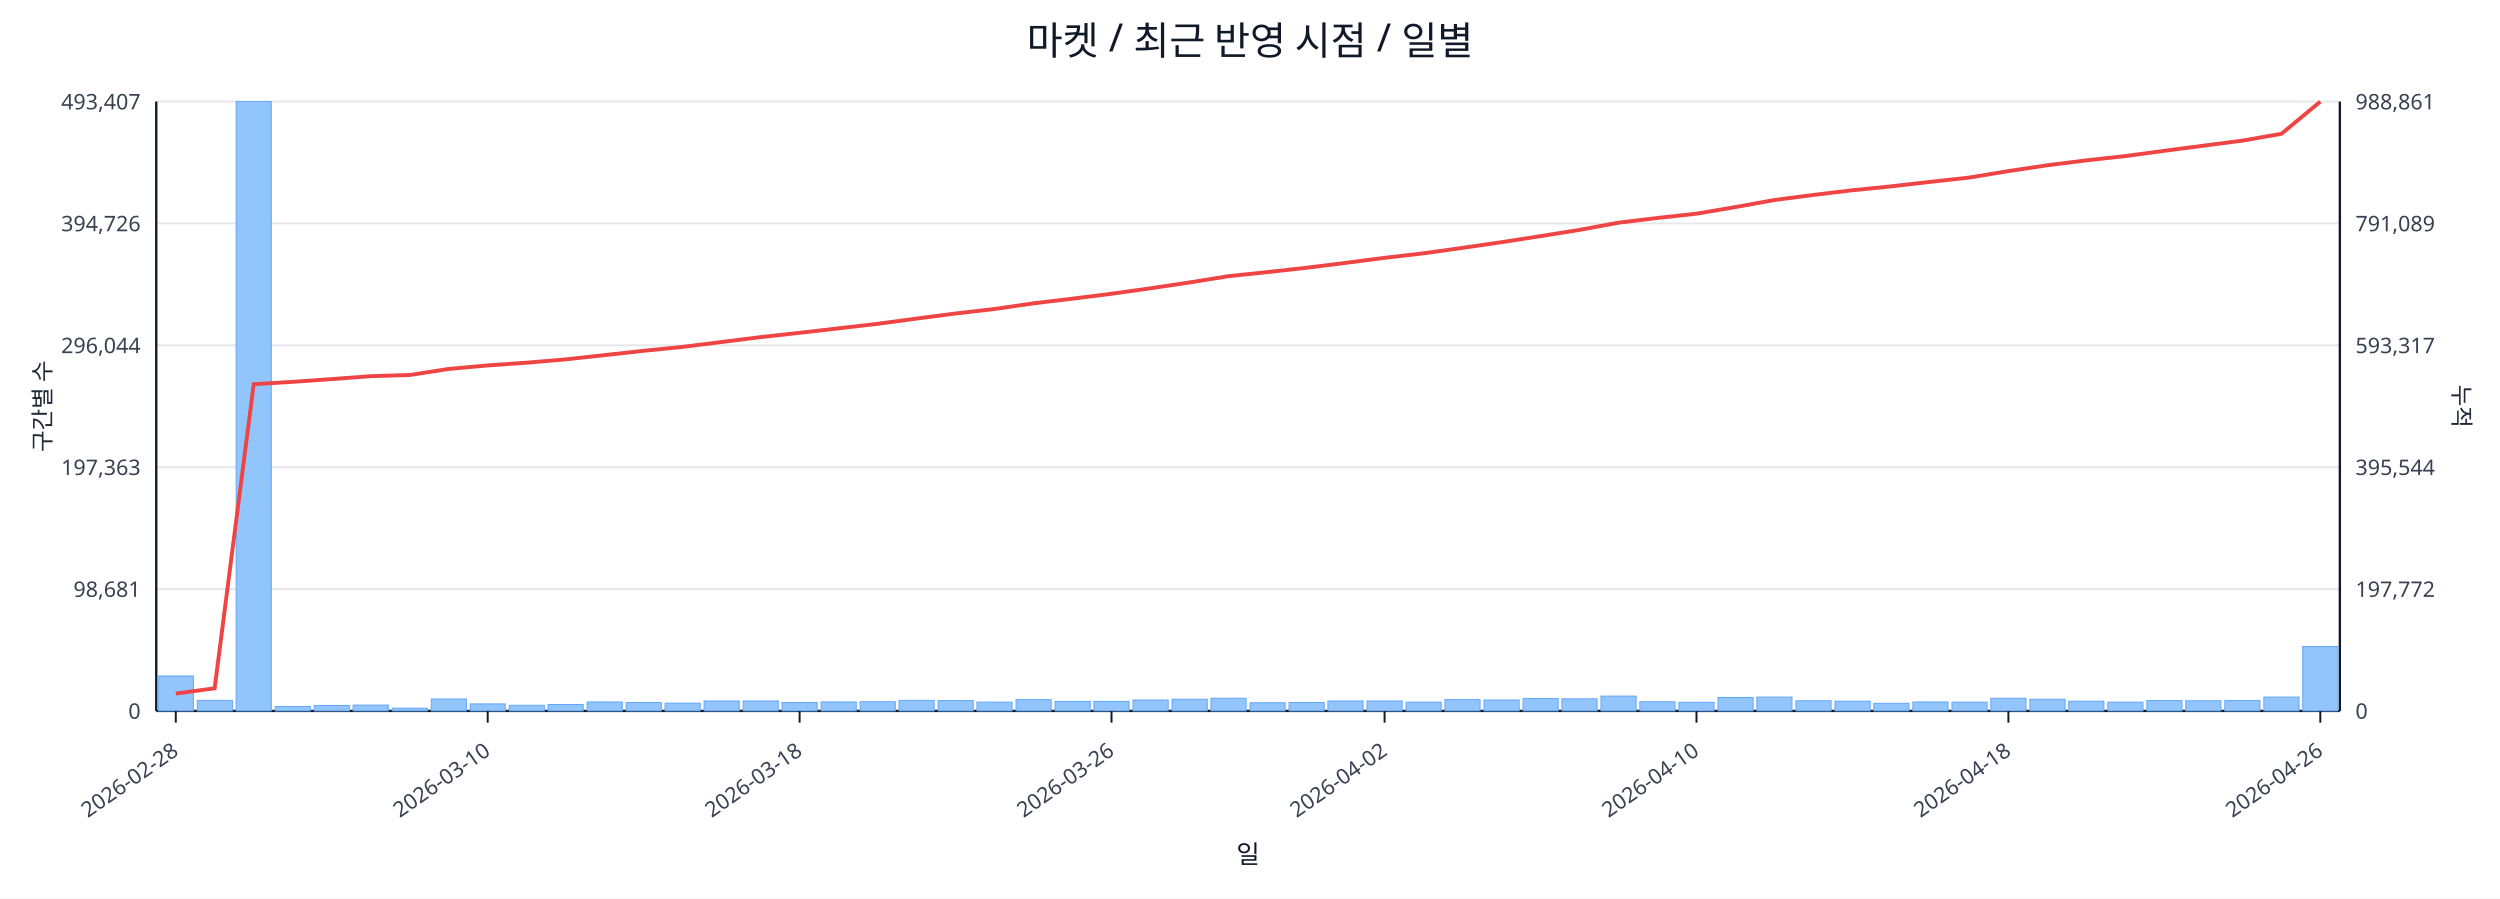
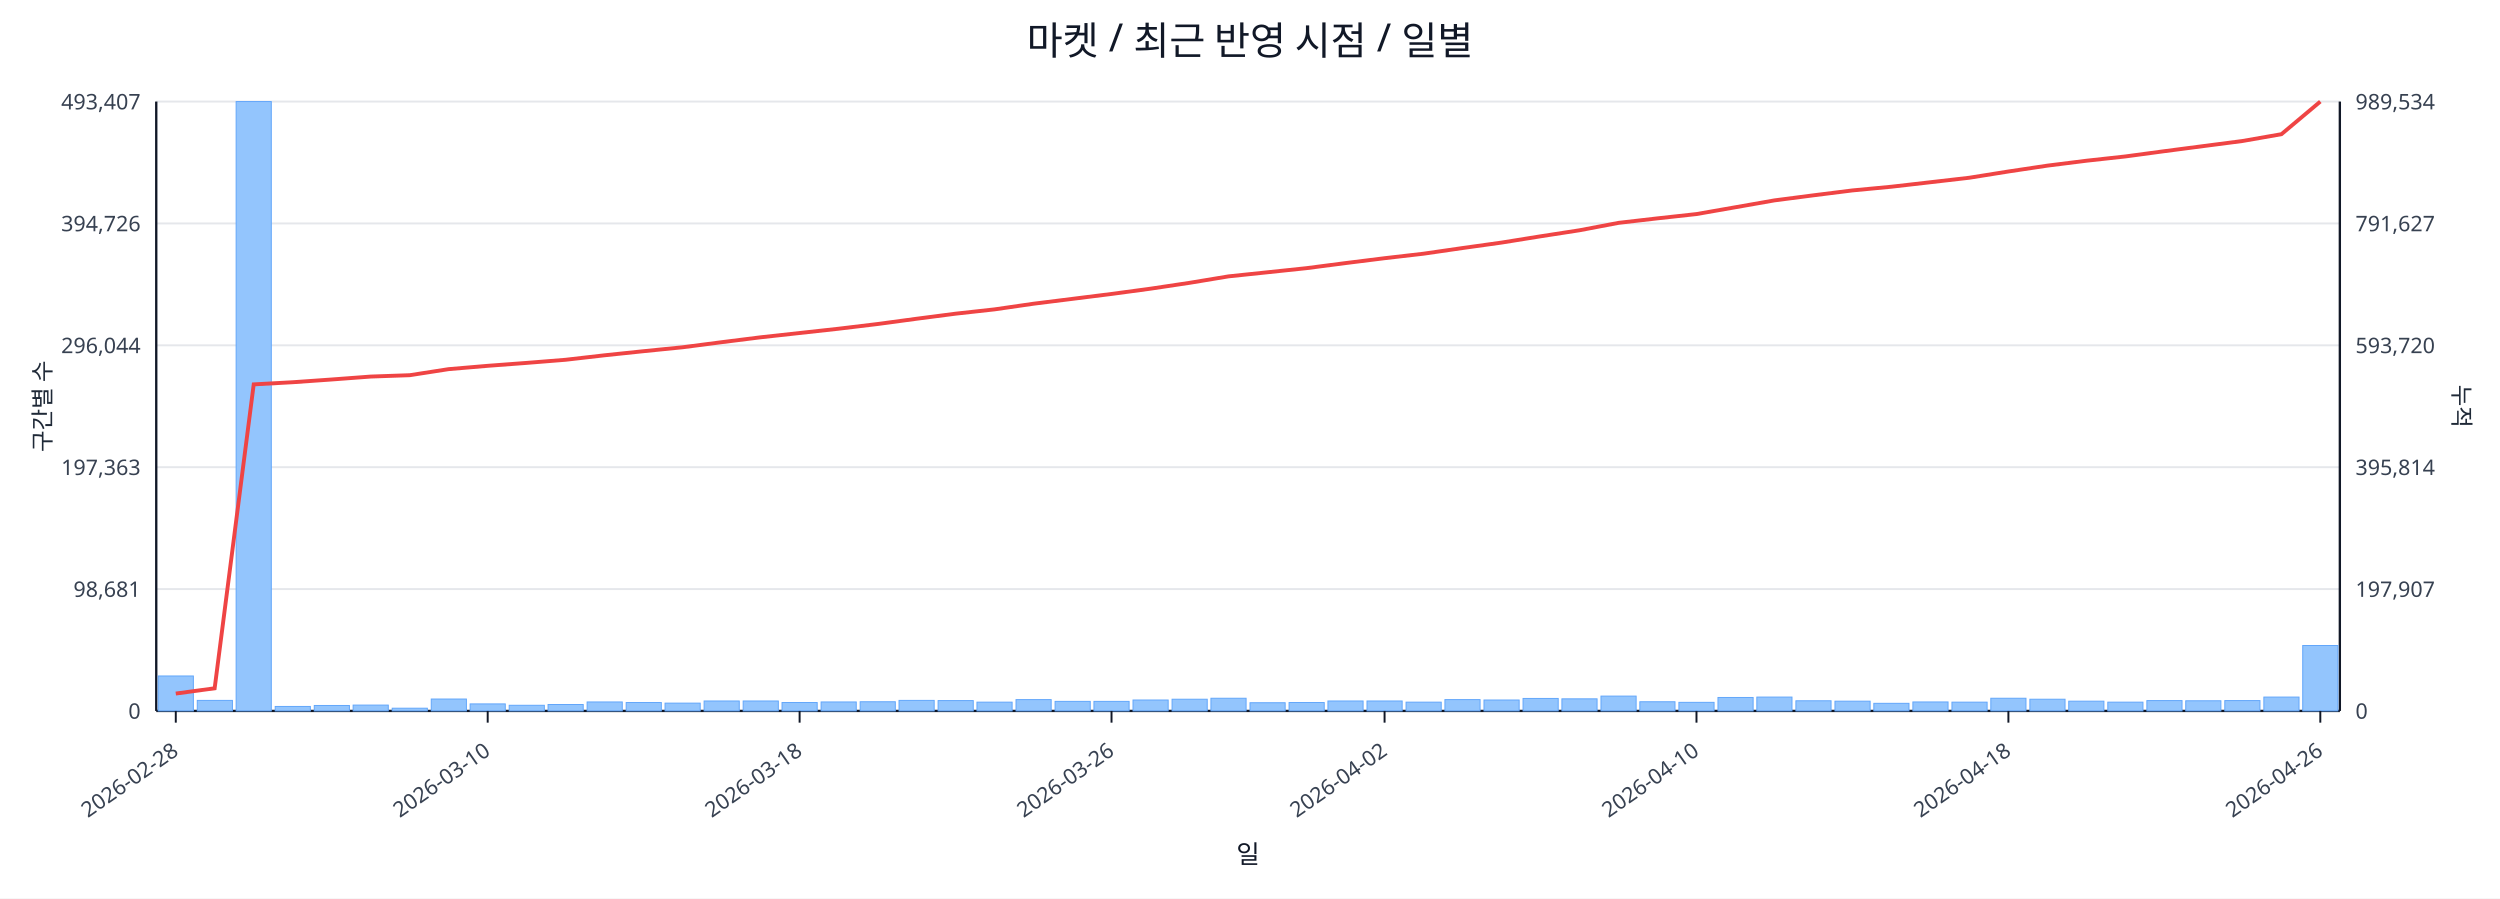
<svg xmlns="http://www.w3.org/2000/svg" width="1280" height="460" viewBox="0 0 1280 460">
  <rect x="0" y="0" width="100%" height="100%" fill="#ffffff" />
  <text x="640.0" y="28" font-size="20" text-anchor="middle" font-family="sans-serif" fill="#111827">마켓 / 최근 반영 시점 / 일별</text>
  <line x1="80.0" y1="52.0" x2="1198.0" y2="52.0" stroke="#e5e7eb" stroke-width="1" />
  <text x="72.0" y="56.0" font-size="11" text-anchor="end" font-family="sans-serif" fill="#374151">493,407</text>
-   <text x="1206.0" y="56.0" font-size="11" text-anchor="start" font-family="sans-serif" fill="#374151">988,861</text>
+   <text x="1206.0" y="56.0" font-size="11" text-anchor="start" font-family="sans-serif" fill="#374151">989,534</text>
  <line x1="80.0" y1="114.4" x2="1198.0" y2="114.4" stroke="#e5e7eb" stroke-width="1" />
  <text x="72.0" y="118.4" font-size="11" text-anchor="end" font-family="sans-serif" fill="#374151">394,726</text>
-   <text x="1206.0" y="118.4" font-size="11" text-anchor="start" font-family="sans-serif" fill="#374151">791,089</text>
+   <text x="1206.0" y="118.4" font-size="11" text-anchor="start" font-family="sans-serif" fill="#374151">791,627</text>
  <line x1="80.0" y1="176.8" x2="1198.0" y2="176.8" stroke="#e5e7eb" stroke-width="1" />
  <text x="72.0" y="180.8" font-size="11" text-anchor="end" font-family="sans-serif" fill="#374151">296,044</text>
-   <text x="1206.0" y="180.8" font-size="11" text-anchor="start" font-family="sans-serif" fill="#374151">593,317</text>
+   <text x="1206.0" y="180.8" font-size="11" text-anchor="start" font-family="sans-serif" fill="#374151">593,720</text>
  <line x1="80.0" y1="239.2" x2="1198.0" y2="239.2" stroke="#e5e7eb" stroke-width="1" />
  <text x="72.0" y="243.2" font-size="11" text-anchor="end" font-family="sans-serif" fill="#374151">197,363</text>
-   <text x="1206.0" y="243.2" font-size="11" text-anchor="start" font-family="sans-serif" fill="#374151">395,544</text>
+   <text x="1206.0" y="243.2" font-size="11" text-anchor="start" font-family="sans-serif" fill="#374151">395,814</text>
  <line x1="80.0" y1="301.6" x2="1198.0" y2="301.6" stroke="#e5e7eb" stroke-width="1" />
  <text x="72.0" y="305.6" font-size="11" text-anchor="end" font-family="sans-serif" fill="#374151">98,681</text>
-   <text x="1206.0" y="305.6" font-size="11" text-anchor="start" font-family="sans-serif" fill="#374151">197,772</text>
+   <text x="1206.0" y="305.6" font-size="11" text-anchor="start" font-family="sans-serif" fill="#374151">197,907</text>
  <line x1="80.0" y1="364.0" x2="1198.0" y2="364.0" stroke="#e5e7eb" stroke-width="1" />
  <text x="72.0" y="368.0" font-size="11" text-anchor="end" font-family="sans-serif" fill="#374151">0</text>
  <text x="1206.0" y="368.0" font-size="11" text-anchor="start" font-family="sans-serif" fill="#374151">0</text>
  <line x1="80.0" y1="364.0" x2="1198.0" y2="364.0" stroke="#111827" stroke-width="1.2" />
  <line x1="80.0" y1="52.0" x2="80.0" y2="364.0" stroke="#111827" stroke-width="1.2" />
  <line x1="1198.0" y1="52.0" x2="1198.0" y2="364.0" stroke="#111827" stroke-width="1.2" />
  <rect x="81.0" y="346.1" width="18.0" height="17.9" fill="#93c5fd" stroke="#60a5fa" stroke-width="0.5" />
  <rect x="101.0" y="358.6" width="18.0" height="5.4" fill="#93c5fd" stroke="#60a5fa" stroke-width="0.5" />
  <rect x="120.9" y="52.0" width="18.0" height="312.0" fill="#93c5fd" stroke="#60a5fa" stroke-width="0.5" />
  <rect x="140.9" y="361.7" width="18.0" height="2.3" fill="#93c5fd" stroke="#60a5fa" stroke-width="0.5" />
  <rect x="160.9" y="361.2" width="18.0" height="2.8" fill="#93c5fd" stroke="#60a5fa" stroke-width="0.5" />
  <rect x="180.8" y="361.0" width="18.0" height="3.0" fill="#93c5fd" stroke="#60a5fa" stroke-width="0.5" />
  <rect x="200.8" y="362.6" width="18.0" height="1.4" fill="#93c5fd" stroke="#60a5fa" stroke-width="0.5" />
  <rect x="220.8" y="357.9" width="18.0" height="6.1" fill="#93c5fd" stroke="#60a5fa" stroke-width="0.5" />
  <rect x="240.7" y="360.4" width="18.0" height="3.6" fill="#93c5fd" stroke="#60a5fa" stroke-width="0.5" />
  <rect x="260.7" y="361.1" width="18.0" height="2.9" fill="#93c5fd" stroke="#60a5fa" stroke-width="0.5" />
  <rect x="280.6" y="360.7" width="18.0" height="3.3" fill="#93c5fd" stroke="#60a5fa" stroke-width="0.5" />
  <rect x="300.6" y="359.4" width="18.0" height="4.6" fill="#93c5fd" stroke="#60a5fa" stroke-width="0.5" />
  <rect x="320.6" y="359.7" width="18.0" height="4.3" fill="#93c5fd" stroke="#60a5fa" stroke-width="0.5" />
  <rect x="340.5" y="360.0" width="18.0" height="4.0" fill="#93c5fd" stroke="#60a5fa" stroke-width="0.5" />
  <rect x="360.5" y="358.9" width="18.0" height="5.1" fill="#93c5fd" stroke="#60a5fa" stroke-width="0.5" />
  <rect x="380.5" y="358.9" width="18.0" height="5.1" fill="#93c5fd" stroke="#60a5fa" stroke-width="0.5" />
  <rect x="400.4" y="359.7" width="18.0" height="4.3" fill="#93c5fd" stroke="#60a5fa" stroke-width="0.5" />
  <rect x="420.4" y="359.4" width="18.0" height="4.6" fill="#93c5fd" stroke="#60a5fa" stroke-width="0.5" />
  <rect x="440.4" y="359.3" width="18.0" height="4.7" fill="#93c5fd" stroke="#60a5fa" stroke-width="0.5" />
  <rect x="460.3" y="358.6" width="18.0" height="5.4" fill="#93c5fd" stroke="#60a5fa" stroke-width="0.5" />
  <rect x="480.3" y="358.7" width="18.0" height="5.3" fill="#93c5fd" stroke="#60a5fa" stroke-width="0.5" />
  <rect x="500.2" y="359.5" width="18.0" height="4.5" fill="#93c5fd" stroke="#60a5fa" stroke-width="0.5" />
  <rect x="520.2" y="358.2" width="18.0" height="5.8" fill="#93c5fd" stroke="#60a5fa" stroke-width="0.5" />
  <rect x="540.2" y="359.1" width="18.0" height="4.9" fill="#93c5fd" stroke="#60a5fa" stroke-width="0.5" />
  <rect x="560.1" y="359.1" width="18.0" height="4.9" fill="#93c5fd" stroke="#60a5fa" stroke-width="0.5" />
  <rect x="580.1" y="358.4" width="18.0" height="5.6" fill="#93c5fd" stroke="#60a5fa" stroke-width="0.5" />
  <rect x="600.1" y="358.0" width="18.0" height="6.0" fill="#93c5fd" stroke="#60a5fa" stroke-width="0.5" />
  <rect x="620.0" y="357.5" width="18.0" height="6.5" fill="#93c5fd" stroke="#60a5fa" stroke-width="0.5" />
  <rect x="640.0" y="359.8" width="18.0" height="4.2" fill="#93c5fd" stroke="#60a5fa" stroke-width="0.5" />
  <rect x="660.0" y="359.7" width="18.0" height="4.3" fill="#93c5fd" stroke="#60a5fa" stroke-width="0.5" />
  <rect x="679.9" y="358.9" width="18.0" height="5.1" fill="#93c5fd" stroke="#60a5fa" stroke-width="0.5" />
  <rect x="699.9" y="358.9" width="18.0" height="5.1" fill="#93c5fd" stroke="#60a5fa" stroke-width="0.5" />
  <rect x="719.9" y="359.5" width="18.0" height="4.5" fill="#93c5fd" stroke="#60a5fa" stroke-width="0.5" />
  <rect x="739.8" y="358.2" width="18.0" height="5.8" fill="#93c5fd" stroke="#60a5fa" stroke-width="0.5" />
  <rect x="759.8" y="358.4" width="18.0" height="5.6" fill="#93c5fd" stroke="#60a5fa" stroke-width="0.5" />
  <rect x="779.8" y="357.6" width="18.0" height="6.4" fill="#93c5fd" stroke="#60a5fa" stroke-width="0.5" />
  <rect x="799.7" y="357.8" width="18.0" height="6.2" fill="#93c5fd" stroke="#60a5fa" stroke-width="0.5" />
  <rect x="819.7" y="356.4" width="18.0" height="7.6" fill="#93c5fd" stroke="#60a5fa" stroke-width="0.5" />
  <rect x="839.6" y="359.3" width="18.0" height="4.7" fill="#93c5fd" stroke="#60a5fa" stroke-width="0.5" />
  <rect x="859.6" y="359.6" width="18.0" height="4.4" fill="#93c5fd" stroke="#60a5fa" stroke-width="0.5" />
  <rect x="879.6" y="357.1" width="18.0" height="6.9" fill="#93c5fd" stroke="#60a5fa" stroke-width="0.5" />
  <rect x="899.5" y="356.9" width="18.0" height="7.1" fill="#93c5fd" stroke="#60a5fa" stroke-width="0.5" />
  <rect x="919.5" y="358.8" width="18.0" height="5.2" fill="#93c5fd" stroke="#60a5fa" stroke-width="0.5" />
  <rect x="939.5" y="359.0" width="18.0" height="5.0" fill="#93c5fd" stroke="#60a5fa" stroke-width="0.5" />
  <rect x="959.4" y="360.1" width="18.0" height="3.9" fill="#93c5fd" stroke="#60a5fa" stroke-width="0.5" />
  <rect x="979.4" y="359.4" width="18.0" height="4.6" fill="#93c5fd" stroke="#60a5fa" stroke-width="0.5" />
  <rect x="999.4" y="359.5" width="18.0" height="4.5" fill="#93c5fd" stroke="#60a5fa" stroke-width="0.5" />
  <rect x="1019.3" y="357.5" width="18.0" height="6.5" fill="#93c5fd" stroke="#60a5fa" stroke-width="0.5" />
  <rect x="1039.3" y="358.0" width="18.0" height="6.0" fill="#93c5fd" stroke="#60a5fa" stroke-width="0.5" />
  <rect x="1059.2" y="359.0" width="18.0" height="5.0" fill="#93c5fd" stroke="#60a5fa" stroke-width="0.5" />
  <rect x="1079.2" y="359.5" width="18.0" height="4.5" fill="#93c5fd" stroke="#60a5fa" stroke-width="0.5" />
  <rect x="1099.2" y="358.7" width="18.0" height="5.3" fill="#93c5fd" stroke="#60a5fa" stroke-width="0.5" />
  <rect x="1119.1" y="358.8" width="18.0" height="5.2" fill="#93c5fd" stroke="#60a5fa" stroke-width="0.5" />
  <rect x="1139.1" y="358.7" width="18.0" height="5.3" fill="#93c5fd" stroke="#60a5fa" stroke-width="0.5" />
  <rect x="1159.1" y="356.9" width="18.0" height="7.1" fill="#93c5fd" stroke="#60a5fa" stroke-width="0.5" />
-   <rect x="1179.0" y="331.0" width="18.0" height="33.0" fill="#93c5fd" stroke="#60a5fa" stroke-width="0.5" />
-   <polyline fill="none" stroke="#ef4444" stroke-width="2" points="90.0,355.1 109.9,352.4 129.9,196.7 149.9,195.5 169.8,194.1 189.8,192.6 209.8,192.0 229.7,188.9 249.7,187.1 269.7,185.7 289.6,184.0 309.6,181.8 329.6,179.6 349.5,177.6 369.5,175.1 389.4,172.6 409.4,170.4 429.4,168.1 449.3,165.8 469.3,163.1 489.3,160.5 509.2,158.2 529.2,155.3 549.2,152.9 569.1,150.4 589.1,147.6 609.1,144.6 629.0,141.4 649.0,139.3 668.9,137.1 688.9,134.6 708.9,132.0 728.8,129.7 748.8,126.9 768.8,124.0 788.7,120.9 808.7,117.7 828.7,114.0 848.6,111.6 868.6,109.4 888.6,106.0 908.5,102.4 928.5,99.8 948.4,97.4 968.4,95.4 988.4,93.1 1008.3,90.9 1028.3,87.6 1048.3,84.6 1068.2,82.1 1088.2,79.9 1108.2,77.2 1128.1,74.6 1148.1,72.0 1168.1,68.5 1188.0,52.0" />
+   <rect x="1179.0" y="330.5" width="18.0" height="33.5" fill="#93c5fd" stroke="#60a5fa" stroke-width="0.5" />
+   <polyline fill="none" stroke="#ef4444" stroke-width="2" points="90.0,355.1 109.9,352.4 129.9,196.8 149.9,195.7 169.8,194.3 189.8,192.8 209.8,192.1 229.7,189.0 249.7,187.3 269.7,185.8 289.6,184.2 309.6,181.9 329.6,179.8 349.5,177.8 369.5,175.2 389.4,172.7 409.4,170.5 429.4,168.3 449.3,165.9 469.3,163.2 489.3,160.6 509.2,158.4 529.2,155.5 549.2,153.0 569.1,150.5 589.1,147.8 609.1,144.8 629.0,141.5 649.0,139.4 668.9,137.3 688.9,134.7 708.9,132.2 728.8,129.9 748.8,127.0 768.8,124.2 788.7,121.0 808.7,117.9 828.7,114.1 848.6,111.8 868.6,109.6 888.6,106.1 908.5,102.6 928.5,100.0 948.4,97.5 968.4,95.6 988.4,93.3 1008.3,91.0 1028.3,87.8 1048.3,84.8 1068.2,82.3 1088.2,80.1 1108.2,77.4 1128.1,74.8 1148.1,72.2 1168.1,68.7 1188.0,52.0" />
  <line x1="90.0" y1="364.0" x2="90.0" y2="370.0" stroke="#111827" stroke-width="1" />
  <text x="92.0" y="386.0" font-size="11" text-anchor="end" transform="rotate(-35 92.0 386.0)" font-family="sans-serif" fill="#374151">2026-02-28</text>
  <line x1="249.7" y1="364.0" x2="249.7" y2="370.0" stroke="#111827" stroke-width="1" />
  <text x="251.7" y="386.0" font-size="11" text-anchor="end" transform="rotate(-35 251.7 386.0)" font-family="sans-serif" fill="#374151">2026-03-10</text>
  <line x1="409.4" y1="364.0" x2="409.4" y2="370.0" stroke="#111827" stroke-width="1" />
  <text x="411.4" y="386.0" font-size="11" text-anchor="end" transform="rotate(-35 411.4 386.0)" font-family="sans-serif" fill="#374151">2026-03-18</text>
  <line x1="569.1" y1="364.0" x2="569.1" y2="370.0" stroke="#111827" stroke-width="1" />
  <text x="571.1" y="386.0" font-size="11" text-anchor="end" transform="rotate(-35 571.1 386.0)" font-family="sans-serif" fill="#374151">2026-03-26</text>
  <line x1="708.9" y1="364.0" x2="708.9" y2="370.0" stroke="#111827" stroke-width="1" />
  <text x="710.9" y="386.0" font-size="11" text-anchor="end" transform="rotate(-35 710.9 386.0)" font-family="sans-serif" fill="#374151">2026-04-02</text>
  <line x1="868.6" y1="364.0" x2="868.6" y2="370.0" stroke="#111827" stroke-width="1" />
  <text x="870.6" y="386.0" font-size="11" text-anchor="end" transform="rotate(-35 870.6 386.0)" font-family="sans-serif" fill="#374151">2026-04-10</text>
  <line x1="1028.3" y1="364.0" x2="1028.3" y2="370.0" stroke="#111827" stroke-width="1" />
  <text x="1030.3" y="386.0" font-size="11" text-anchor="end" transform="rotate(-35 1030.3 386.0)" font-family="sans-serif" fill="#374151">2026-04-18</text>
  <line x1="1188.0" y1="364.0" x2="1188.0" y2="370.0" stroke="#111827" stroke-width="1" />
  <text x="1190.0" y="386.0" font-size="11" text-anchor="end" transform="rotate(-35 1190.0 386.0)" font-family="sans-serif" fill="#374151">2026-04-26</text>
  <text x="26" y="208.0" font-size="12" transform="rotate(-90 26 208.0)" text-anchor="middle" font-family="sans-serif" fill="#1f2937">구간별 수</text>
  <text x="1256.0" y="208.0" font-size="12" transform="rotate(90 1256.0 208.0)" text-anchor="middle" font-family="sans-serif" fill="#1f2937">누적</text>
  <text x="639.0" y="442.0" font-size="13" text-anchor="middle" font-family="sans-serif" fill="#111827">일</text>
</svg>
